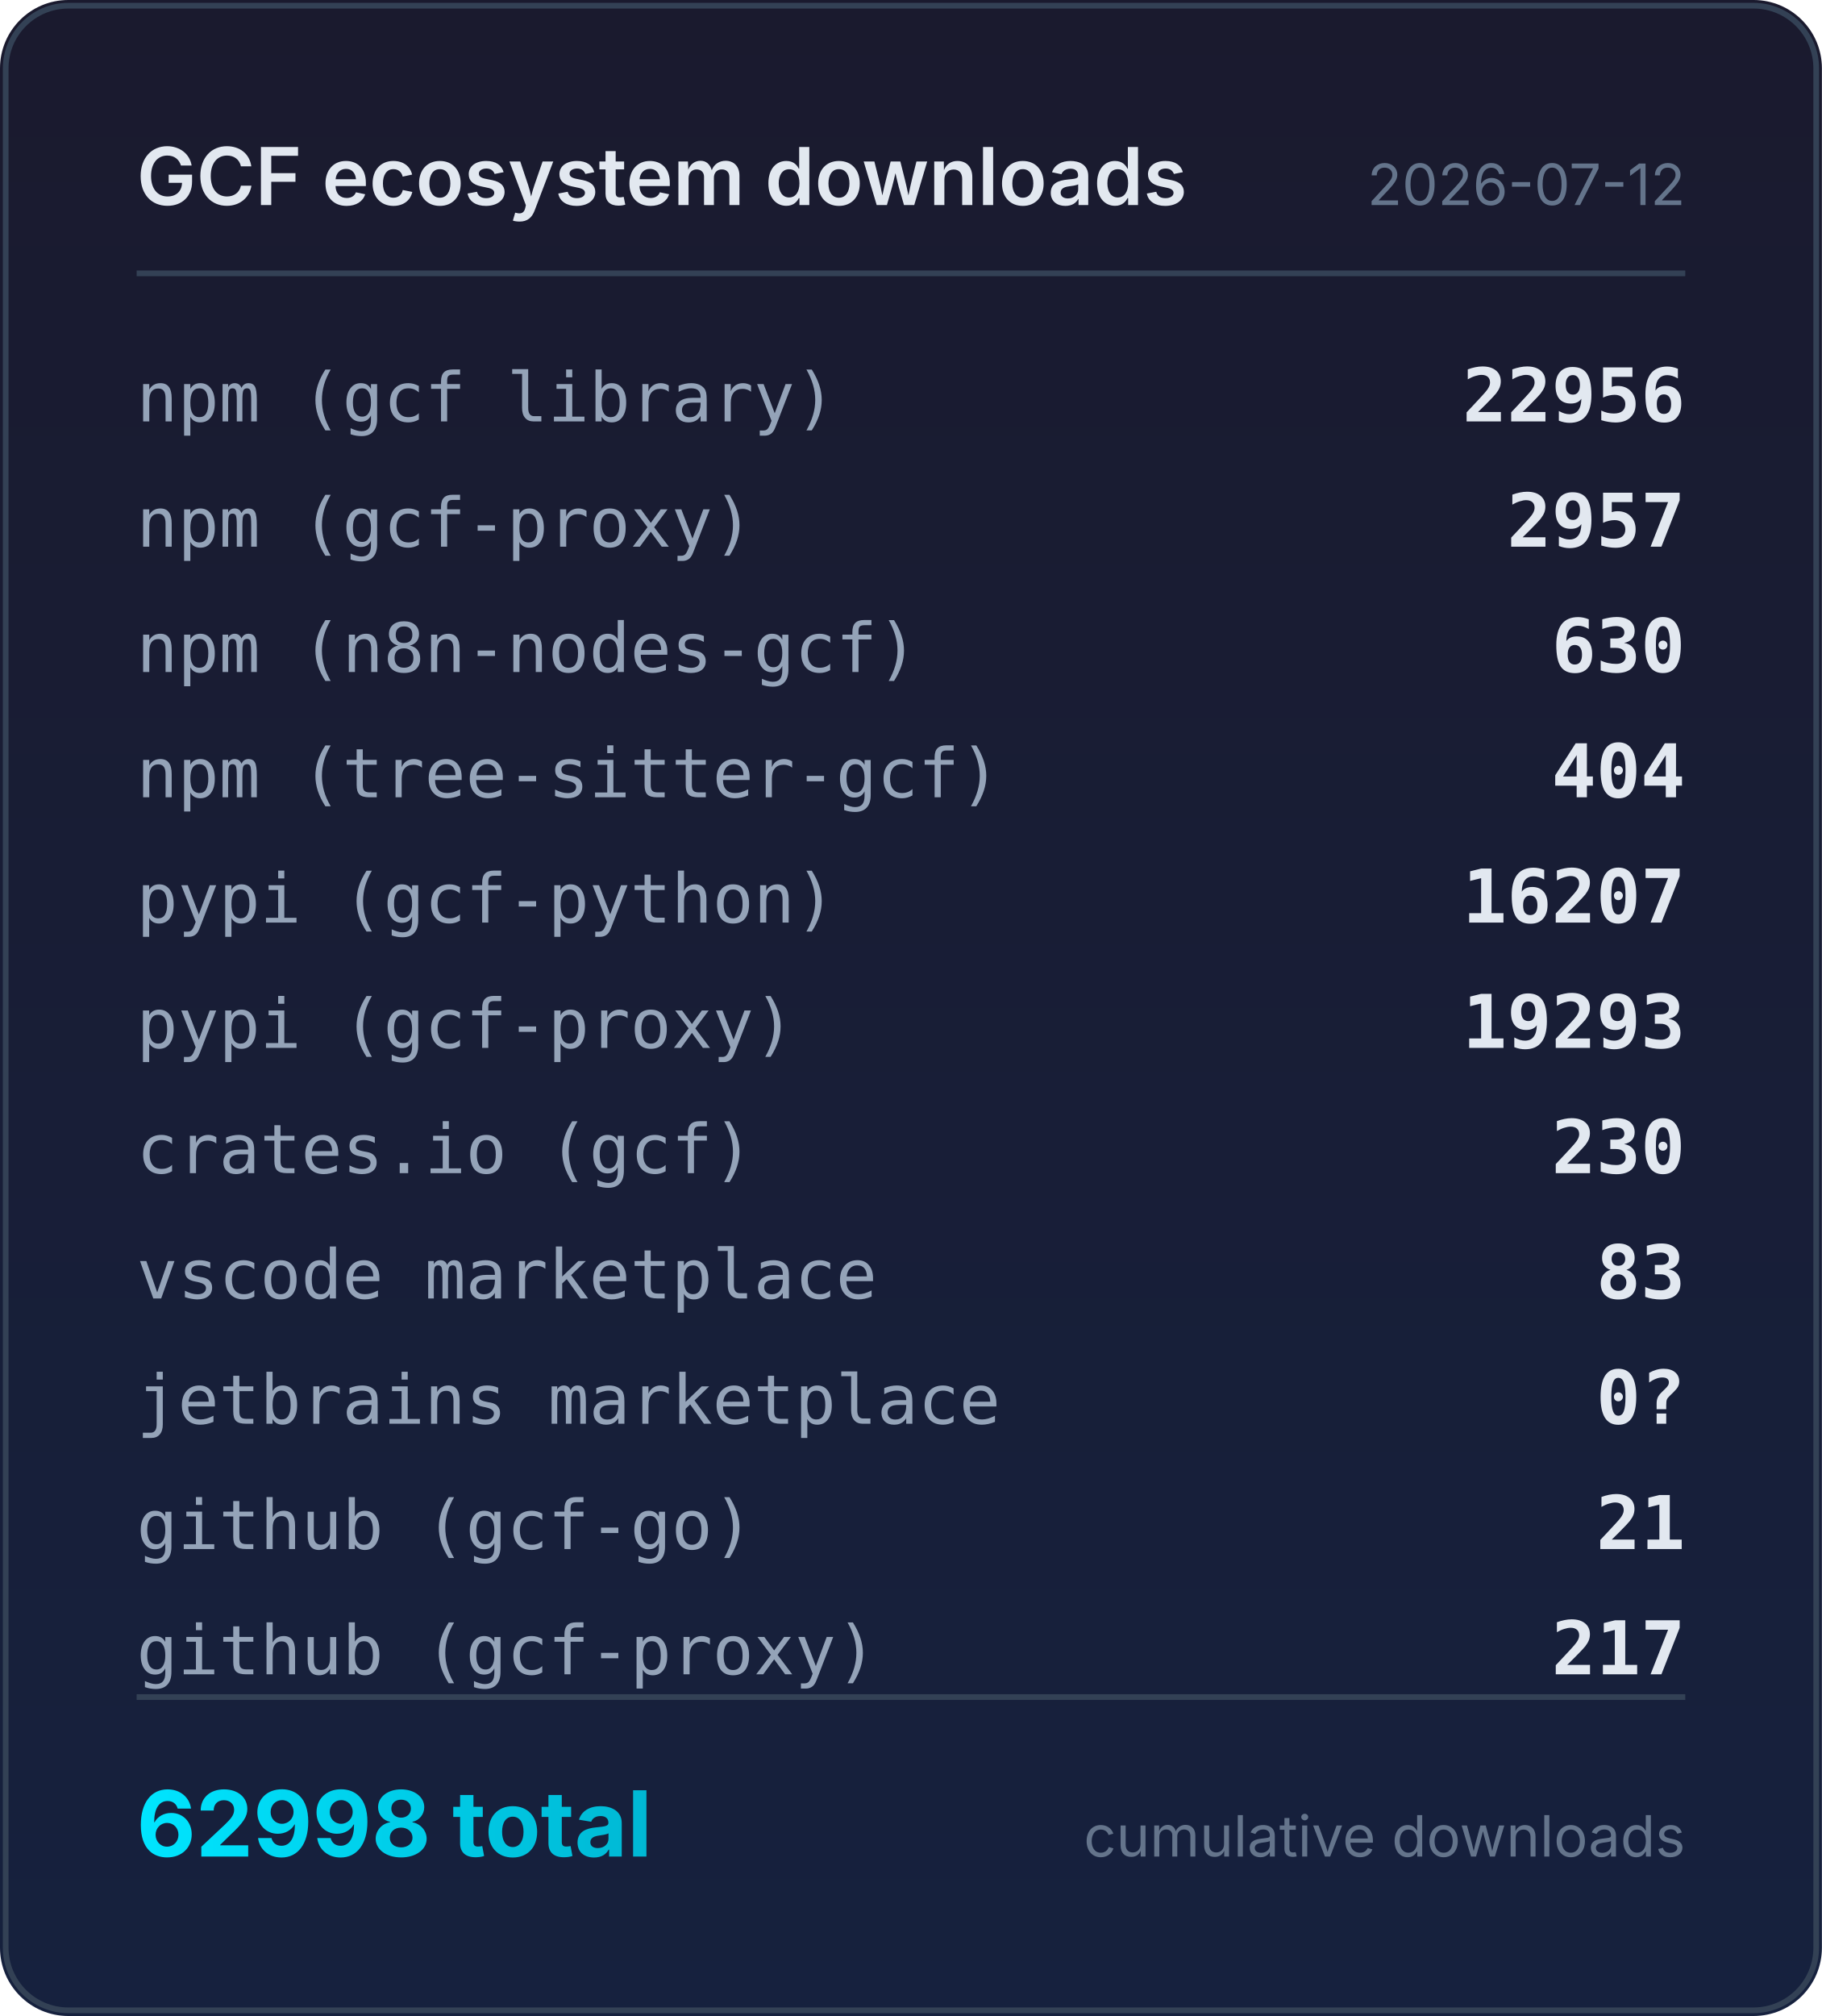
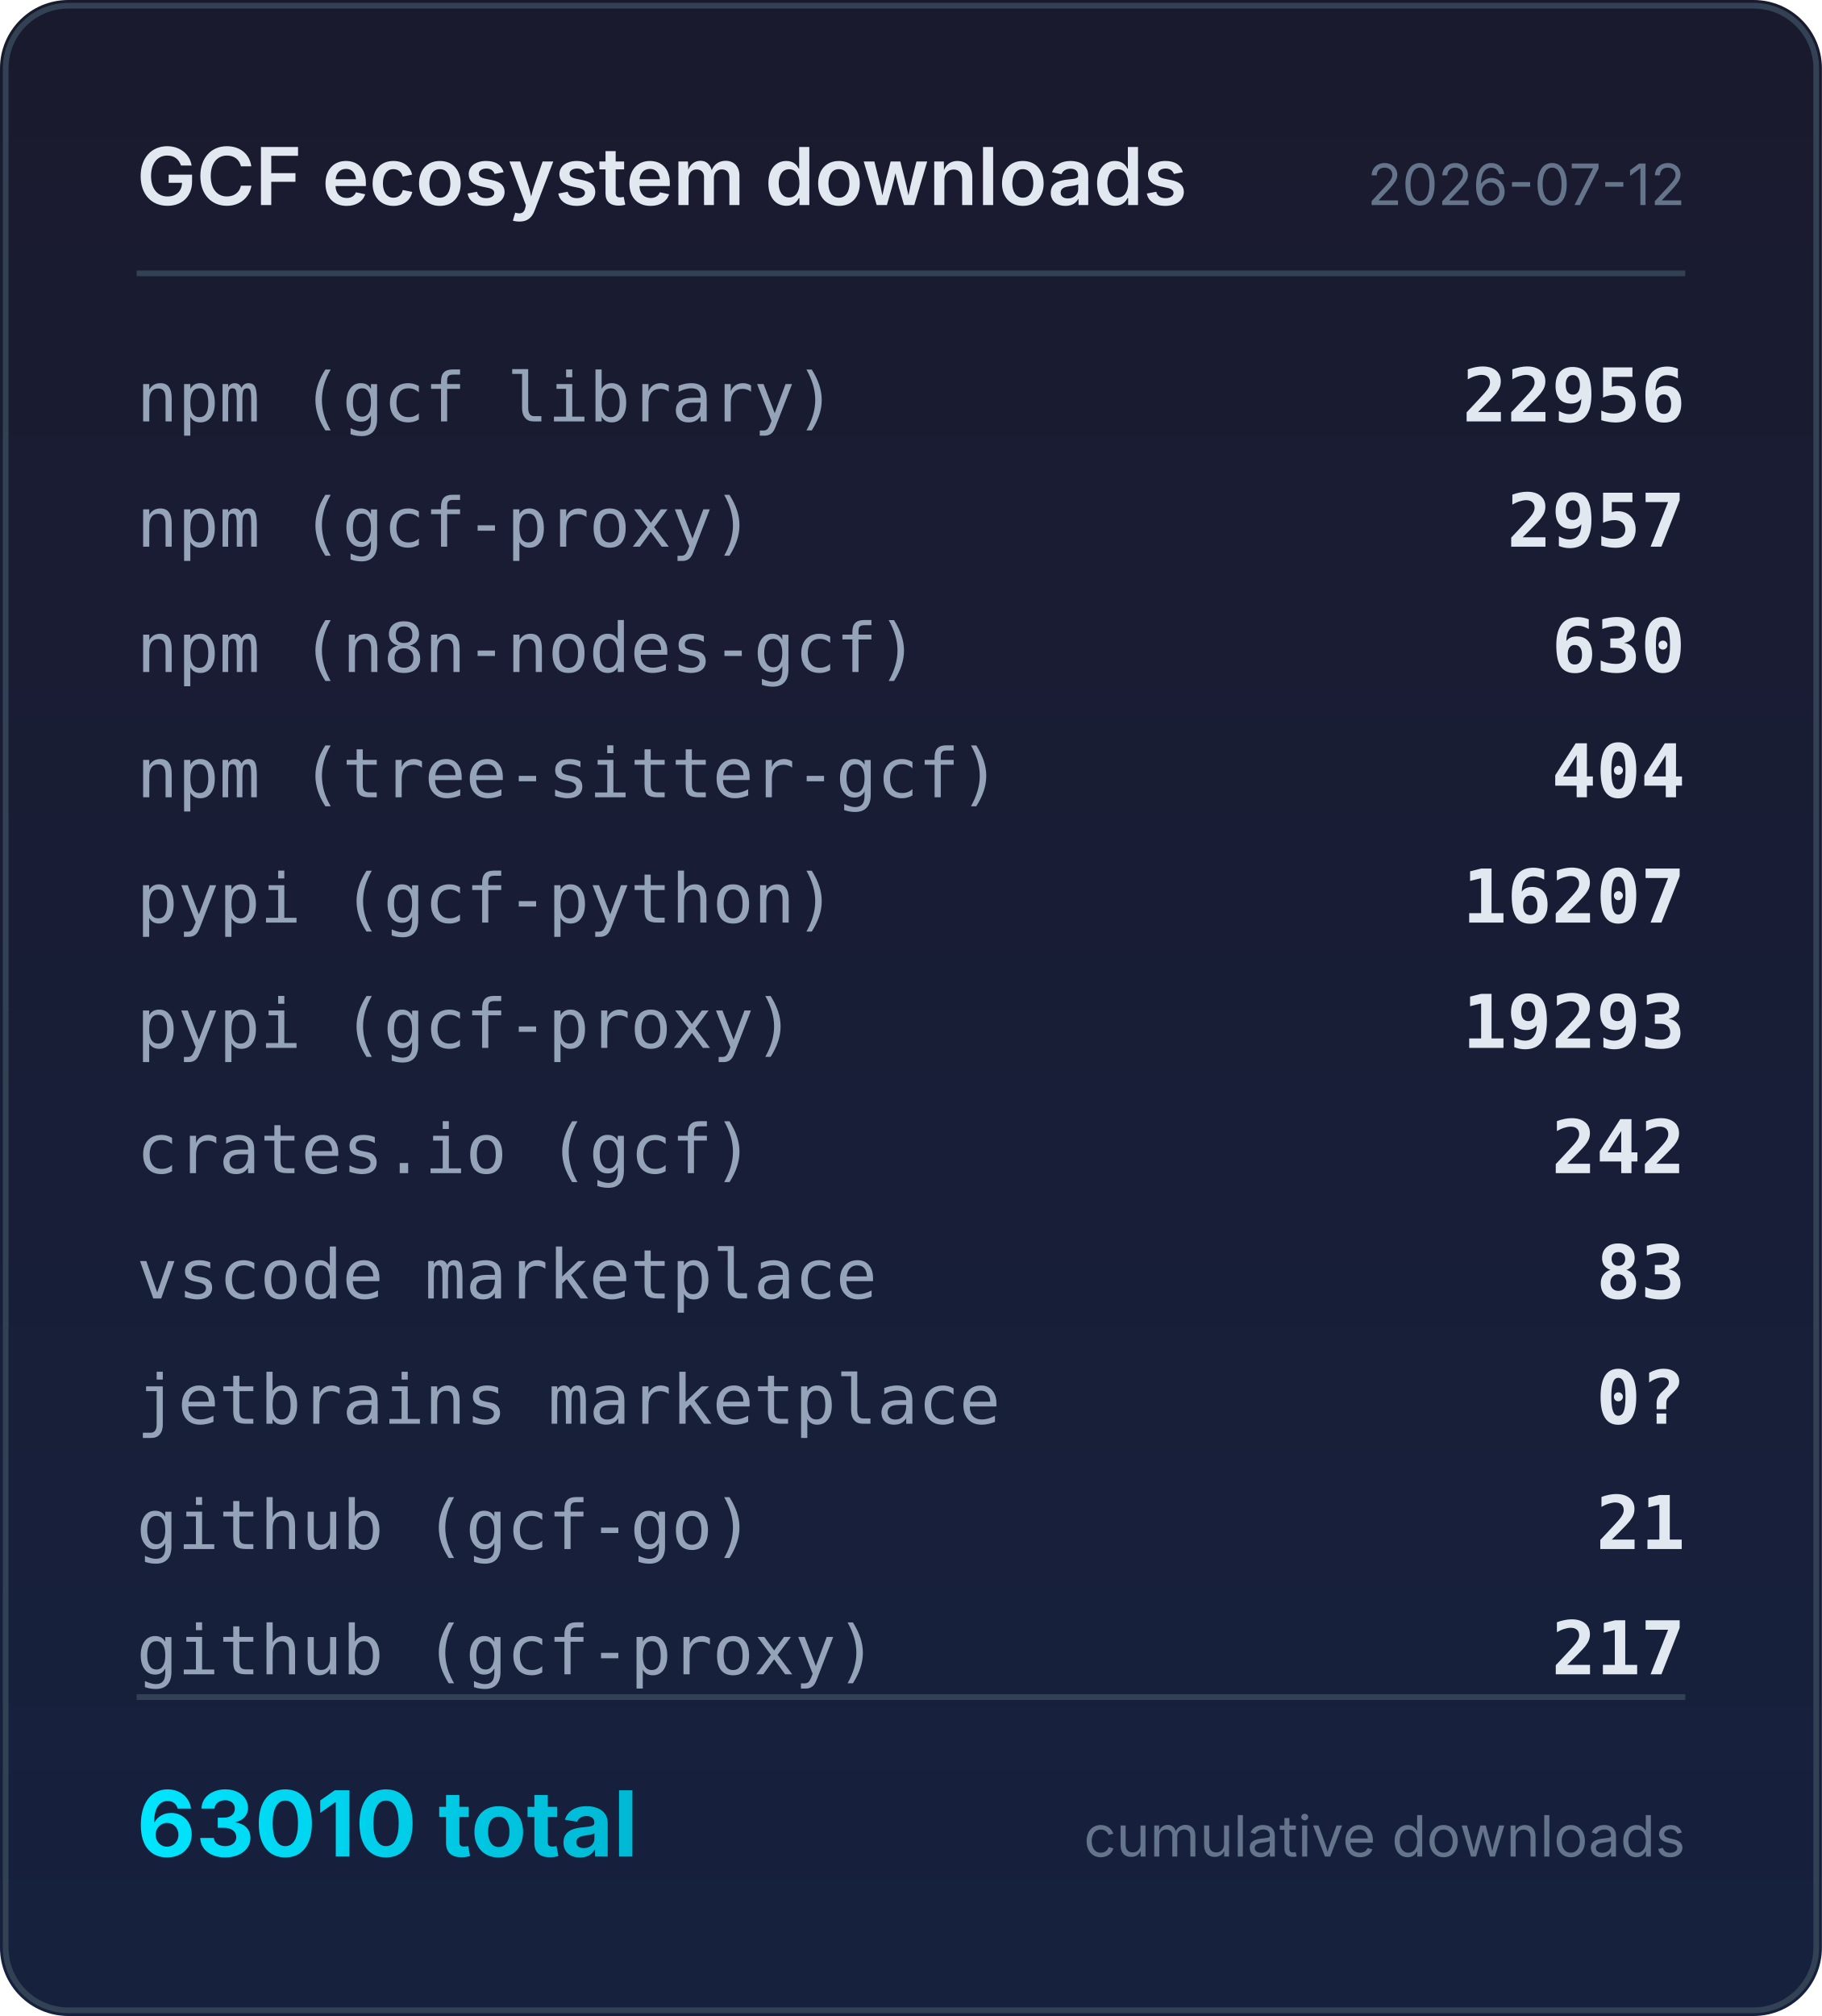
<svg xmlns="http://www.w3.org/2000/svg" width="320" height="354" viewBox="0 0 320 354">
  <defs>
    <linearGradient id="bg" x1="0" y1="0" x2="0" y2="1">
      <stop offset="0%" stop-color="#1a1a2e" />
      <stop offset="100%" stop-color="#16213e" />
    </linearGradient>
    <linearGradient id="accent" x1="0" y1="0" x2="1" y2="0">
      <stop offset="0%" stop-color="#00e5ff" />
      <stop offset="100%" stop-color="#00b8d4" />
    </linearGradient>
  </defs>
  <rect width="320" height="354" rx="12" fill="url(#bg)" />
  <rect x="1" y="1" width="318" height="352" rx="11" fill="none" stroke="#334155" stroke-width="1" />
  <text x="24" y="36" fill="#e2e8f0" font-family="system-ui,-apple-system,sans-serif" font-size="14" font-weight="600">GCF ecosystem downloads</text>
  <text x="296" y="36" fill="#64748b" font-family="system-ui,-apple-system,sans-serif" font-size="10" text-anchor="end">2026-07-12</text>
  <line x1="24" y1="48" x2="296" y2="48" stroke="#334155" stroke-width="1" />
  <text x="24" y="74" fill="#94a3b8" font-family="ui-monospace,monospace" font-size="12">npm (gcf library)</text>
  <text x="296" y="74" fill="#e2e8f0" font-family="ui-monospace,monospace" font-size="13" font-weight="600" text-anchor="end">22956</text>
  <text x="24" y="96" fill="#94a3b8" font-family="ui-monospace,monospace" font-size="12">npm (gcf-proxy)</text>
  <text x="296" y="96" fill="#e2e8f0" font-family="ui-monospace,monospace" font-size="13" font-weight="600" text-anchor="end">2957</text>
  <text x="24" y="118" fill="#94a3b8" font-family="ui-monospace,monospace" font-size="12">npm (n8n-nodes-gcf)</text>
  <text x="296" y="118" fill="#e2e8f0" font-family="ui-monospace,monospace" font-size="13" font-weight="600" text-anchor="end">630</text>
  <text x="24" y="140" fill="#94a3b8" font-family="ui-monospace,monospace" font-size="12">npm (tree-sitter-gcf)</text>
  <text x="296" y="140" fill="#e2e8f0" font-family="ui-monospace,monospace" font-size="13" font-weight="600" text-anchor="end">404</text>
  <text x="24" y="162" fill="#94a3b8" font-family="ui-monospace,monospace" font-size="12">pypi (gcf-python)</text>
  <text x="296" y="162" fill="#e2e8f0" font-family="ui-monospace,monospace" font-size="13" font-weight="600" text-anchor="end">16207</text>
  <text x="24" y="184" fill="#94a3b8" font-family="ui-monospace,monospace" font-size="12">pypi (gcf-proxy)</text>
  <text x="296" y="184" fill="#e2e8f0" font-family="ui-monospace,monospace" font-size="13" font-weight="600" text-anchor="end">19293</text>
  <text x="24" y="206" fill="#94a3b8" font-family="ui-monospace,monospace" font-size="12">crates.io (gcf)</text>
-   <text x="296" y="206" fill="#e2e8f0" font-family="ui-monospace,monospace" font-size="13" font-weight="600" text-anchor="end">230</text>
+   <text x="296" y="206" fill="#e2e8f0" font-family="ui-monospace,monospace" font-size="13" font-weight="600" text-anchor="end">242</text>
  <text x="24" y="228" fill="#94a3b8" font-family="ui-monospace,monospace" font-size="12">vscode marketplace</text>
  <text x="296" y="228" fill="#e2e8f0" font-family="ui-monospace,monospace" font-size="13" font-weight="600" text-anchor="end">83</text>
  <text x="24" y="250" fill="#94a3b8" font-family="ui-monospace,monospace" font-size="12">jetbrains marketplace</text>
  <text x="296" y="250" fill="#e2e8f0" font-family="ui-monospace,monospace" font-size="13" font-weight="600" text-anchor="end">0?</text>
  <text x="24" y="272" fill="#94a3b8" font-family="ui-monospace,monospace" font-size="12">github (gcf-go)</text>
  <text x="296" y="272" fill="#e2e8f0" font-family="ui-monospace,monospace" font-size="13" font-weight="600" text-anchor="end">21</text>
  <text x="24" y="294" fill="#94a3b8" font-family="ui-monospace,monospace" font-size="12">github (gcf-proxy)</text>
  <text x="296" y="294" fill="#e2e8f0" font-family="ui-monospace,monospace" font-size="13" font-weight="600" text-anchor="end">217</text>
  <line x1="24" y1="298" x2="296" y2="298" stroke="#334155" stroke-width="1" />
-   <text x="24" y="326" fill="url(#accent)" font-family="system-ui,-apple-system,sans-serif" font-size="16" font-weight="700">62998 total</text>
+   <text x="24" y="326" fill="url(#accent)" font-family="system-ui,-apple-system,sans-serif" font-size="16" font-weight="700">63010 total</text>
  <text x="296" y="326" fill="#64748b" font-family="system-ui,-apple-system,sans-serif" font-size="10" text-anchor="end">cumulative downloads</text>
</svg>
